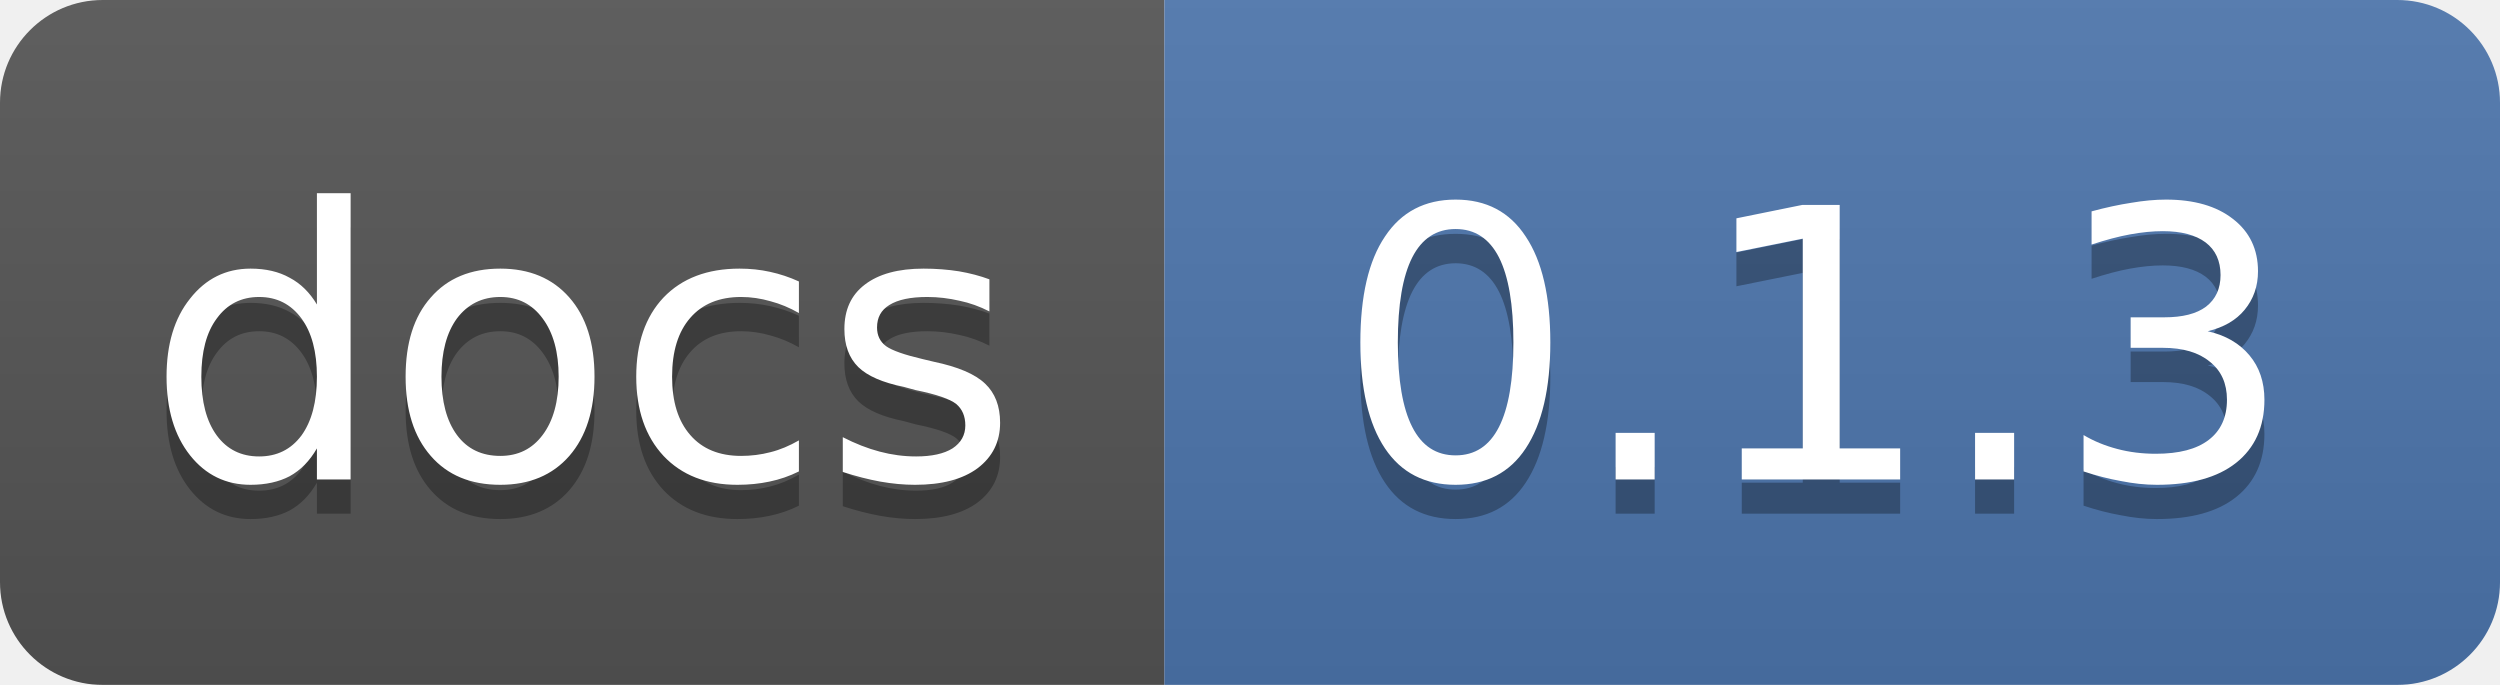
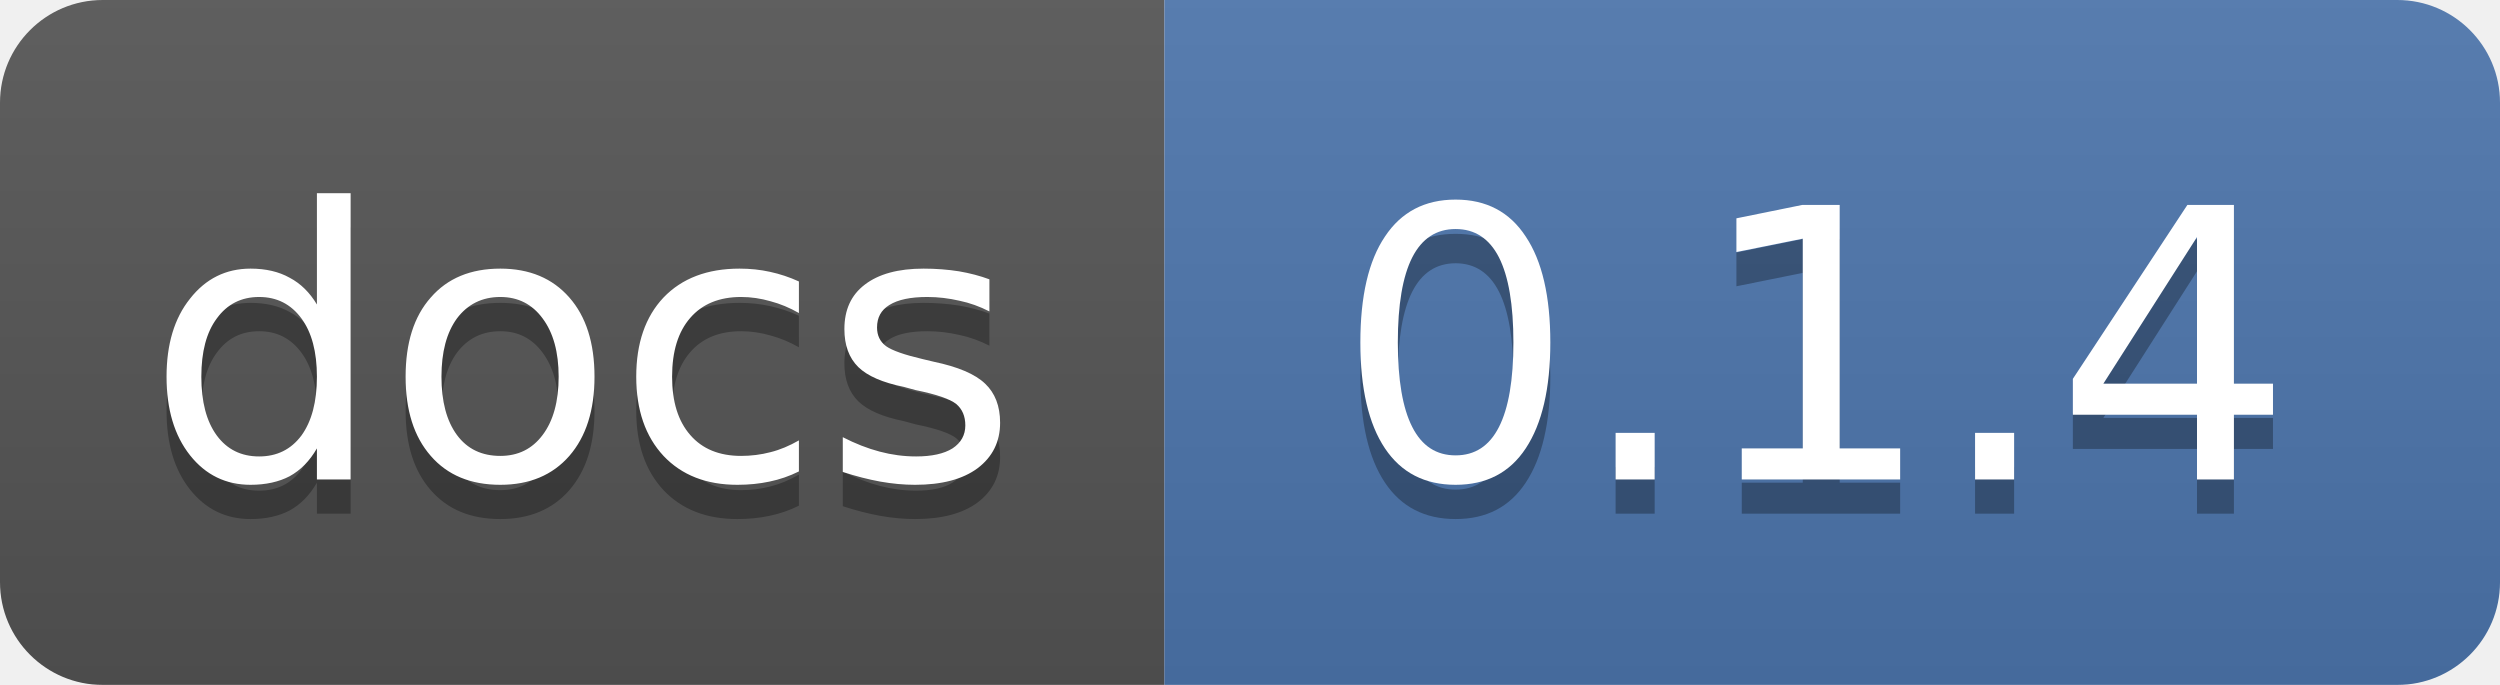
<svg xmlns="http://www.w3.org/2000/svg" width="73" height="20">
  <linearGradient id="smooth" x2="0" y2="100%">
    <stop offset="0" stop-color="#bbb" stop-opacity=".1" />
    <stop offset="1" stop-opacity=".1" />
  </linearGradient>
  <mask id="round">
    <rect width="73" height="20" rx="3" fill="#fff" />
  </mask>
  <g mask="url(#round)">
    <rect width="34" height="20" fill="#555" />
    <rect x="34" width="39" height="20" fill="#4d76ae" />
    <rect width="73" height="20" fill="url(#smooth)" />
  </g>
  <g fill="#fff" text-anchor="middle" font-family="DejaVu Sans,Verdana,Geneva,sans-serif" font-size="11">
    <text x="17" y="15" fill="#010101" fill-opacity=".3">docs</text>
    <text x="17" y="14">docs</text>
-     <text x="53" y="15" fill="#010101" fill-opacity=".3">0.1.3</text>
-     <text x="53" y="14">0.1.3</text>
+     <text x="53" y="15" fill="#010101" fill-opacity=".3">0.1.4</text>
+     <text x="53" y="14">0.1.4</text>
  </g>
</svg>
